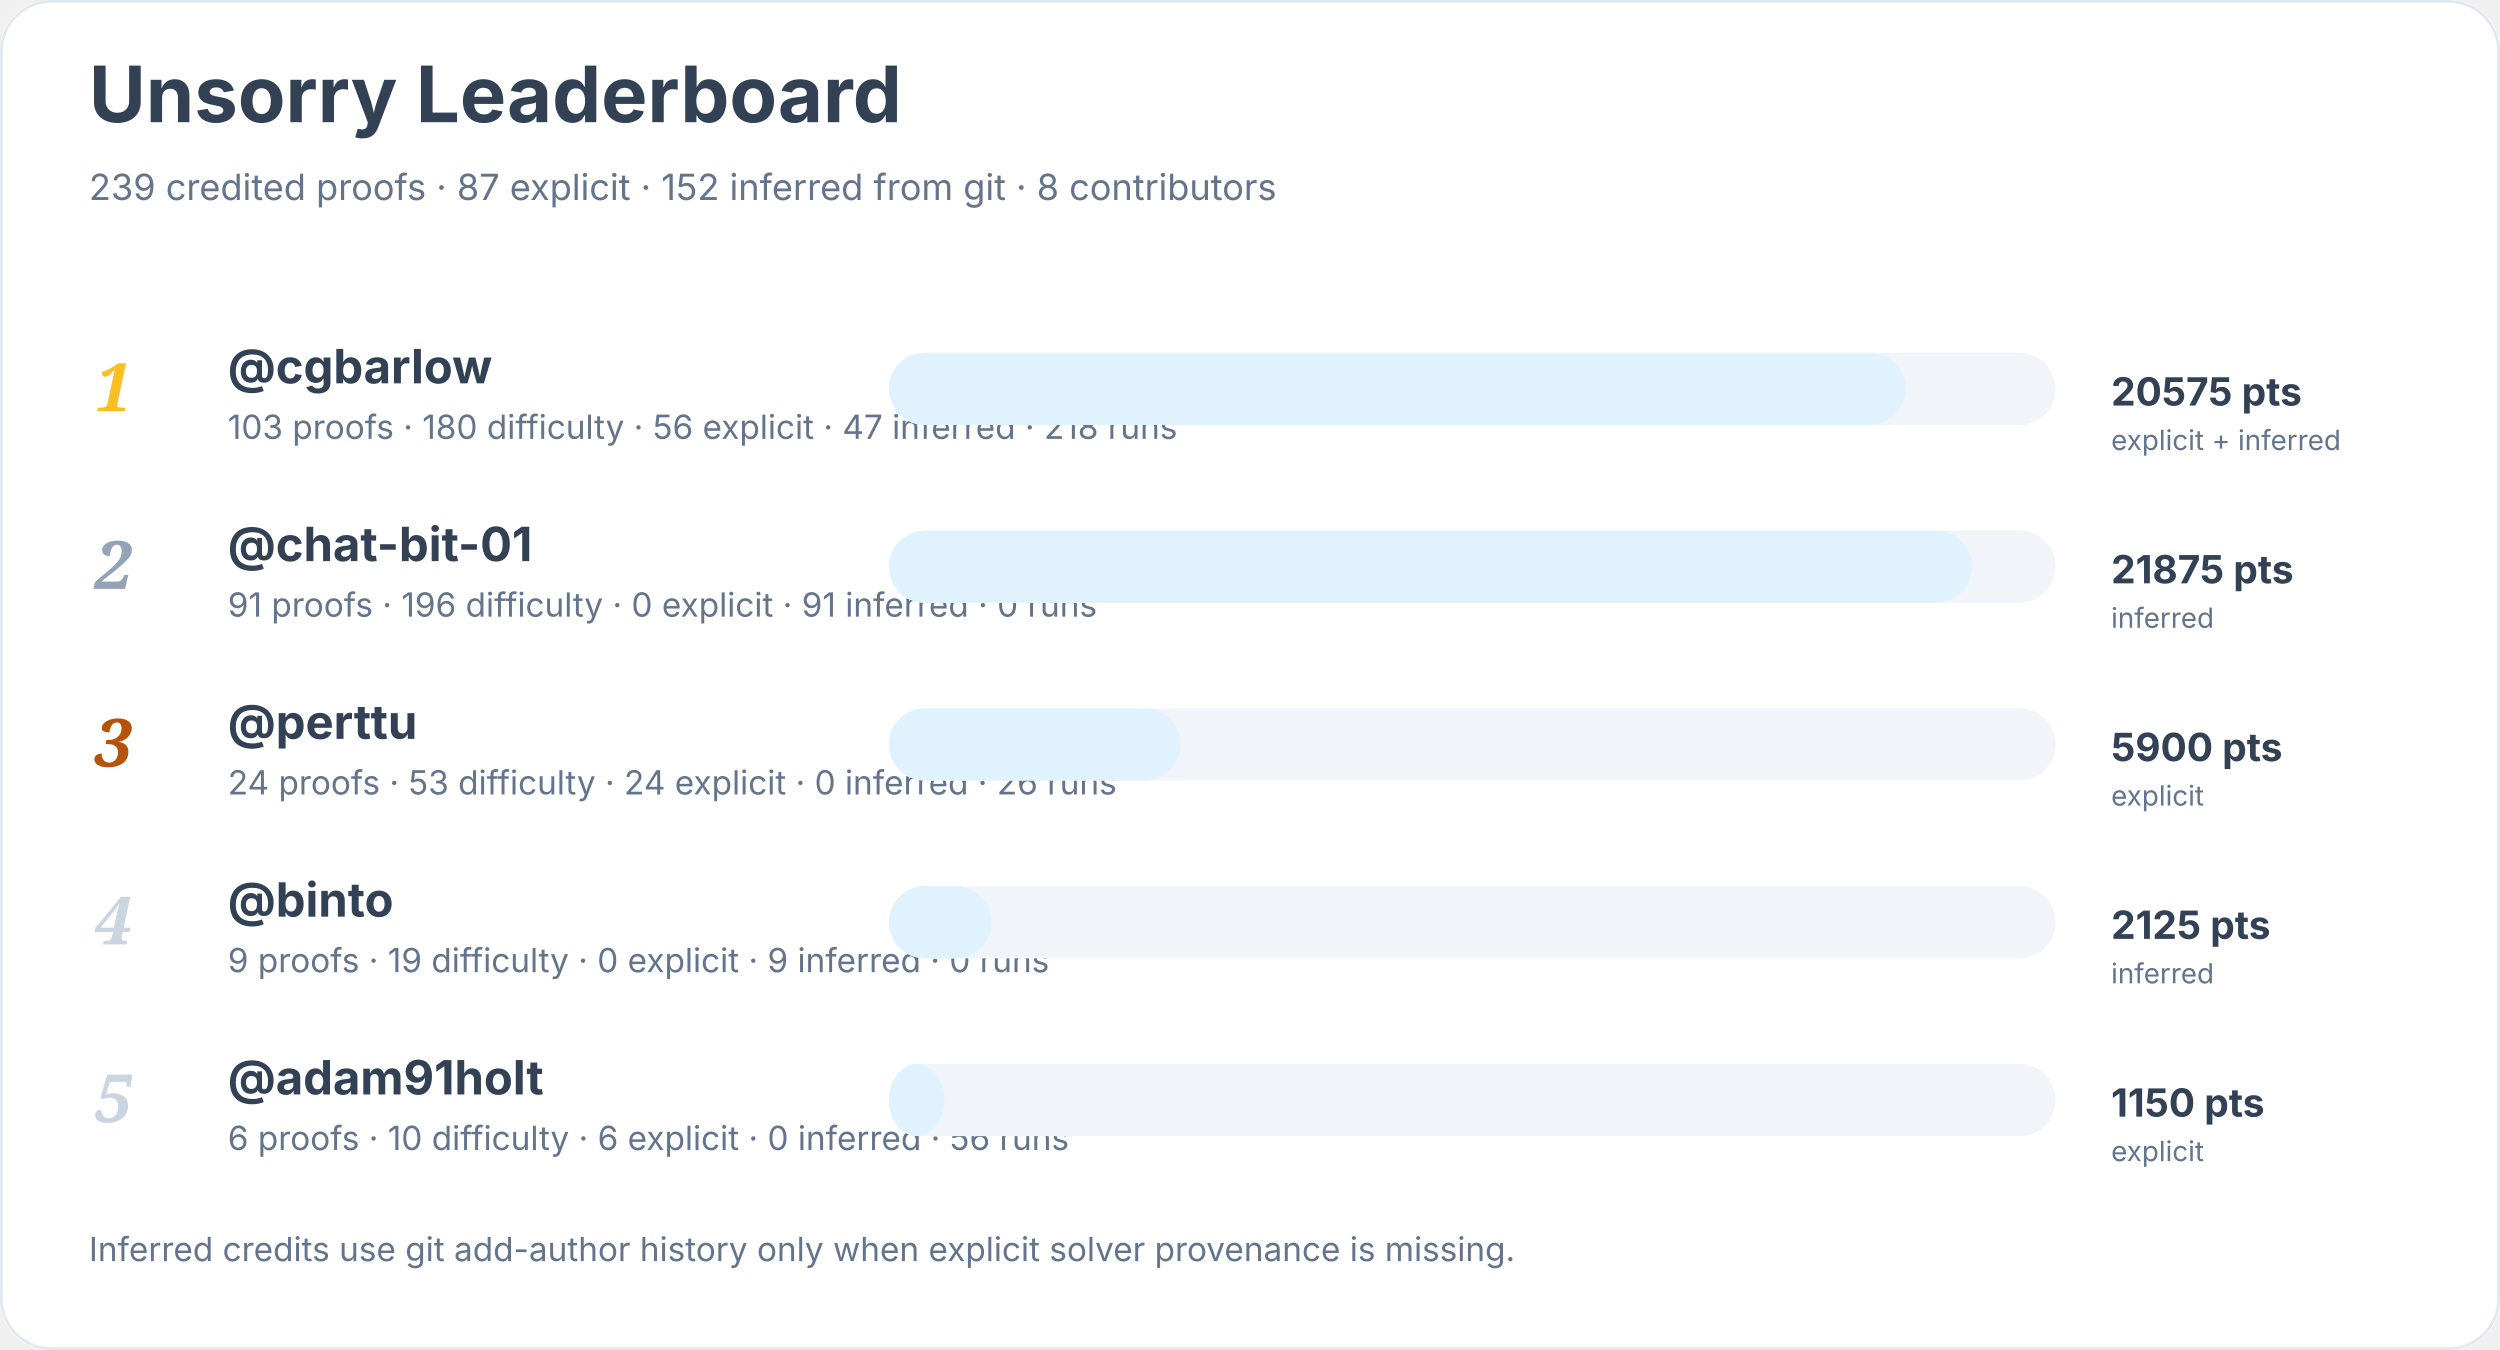
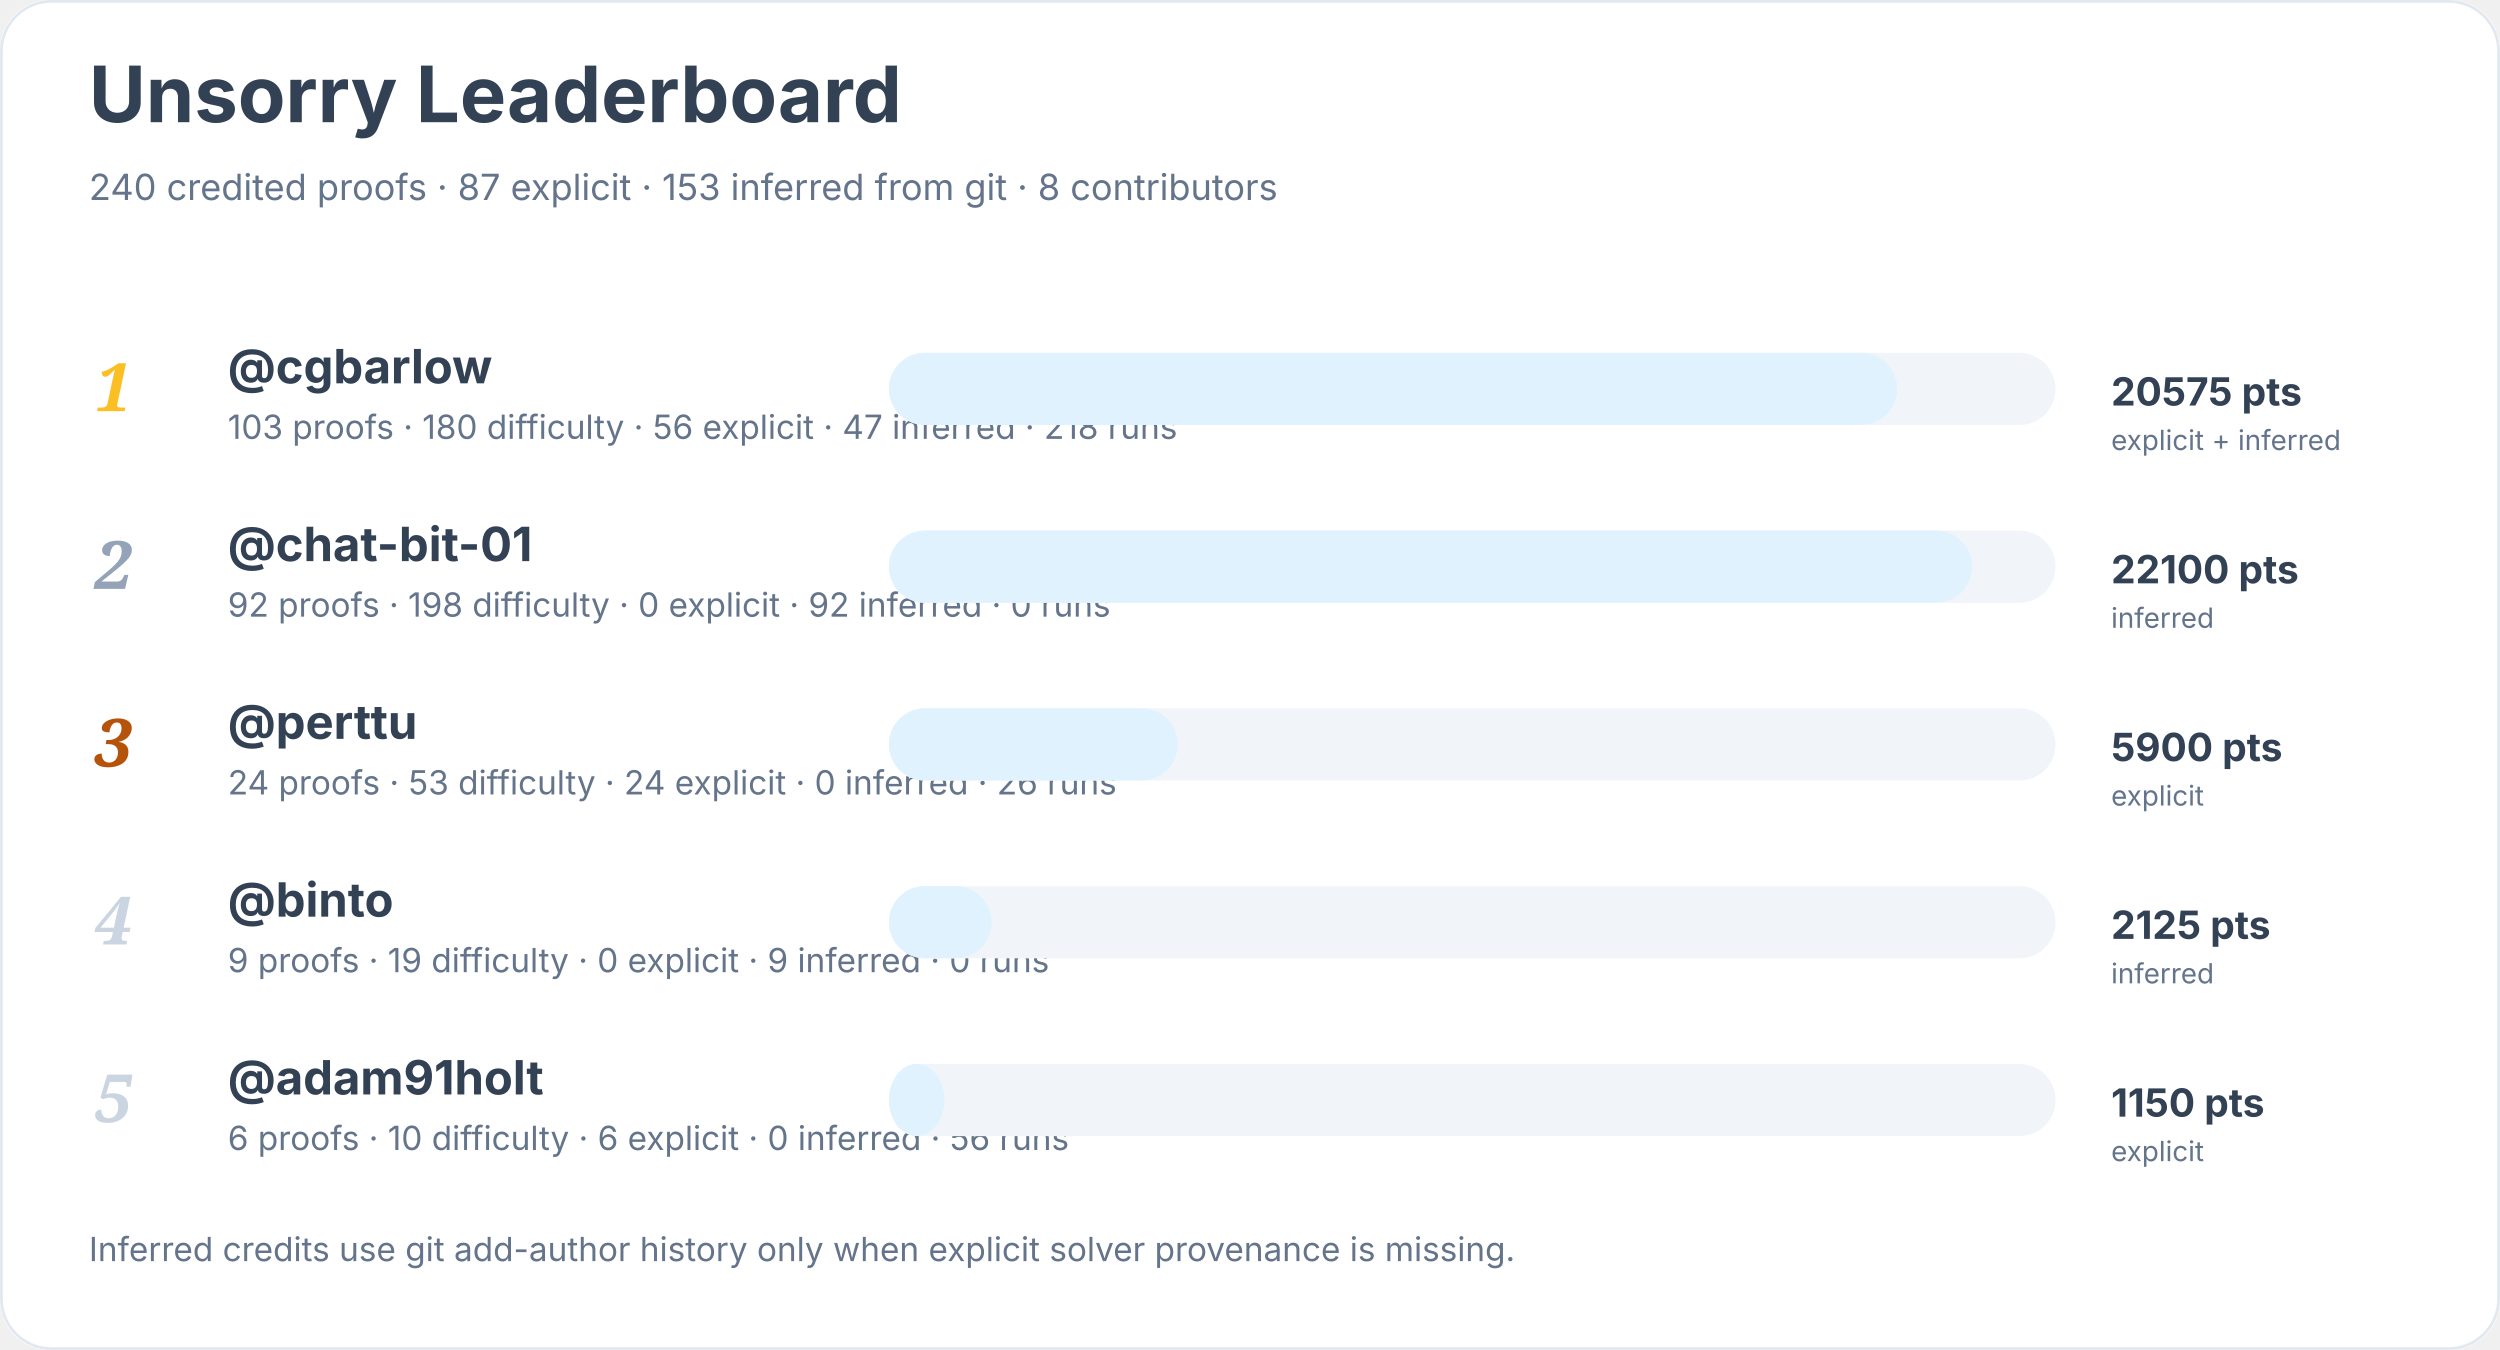
<svg xmlns="http://www.w3.org/2000/svg" width="900" height="486" viewBox="0 0 900 486" role="img" aria-labelledby="title desc">
  <rect width="900" height="100%" rx="18" fill="#ffffff" />
  <rect x="0.5" y="0.5" width="899" height="485" rx="18" fill="none" stroke="#e2e8f0" />
  <text x="32" y="44" font-family="Inter, system-ui, sans-serif" font-size="28" font-weight="700" fill="#334155">Unsorry Leaderboard</text>
-   <text x="32" y="72" font-family="Inter, system-ui, sans-serif" font-size="13" fill="#64748b">239 credited proofs · 87 explicit · 152 inferred from git · 8 contributors</text>
+   <text x="32" y="72" font-family="Inter, system-ui, sans-serif" font-size="13" fill="#64748b">240 credited proofs · 87 explicit · 153 inferred from git · 8 contributors</text>
  <text x="34" y="148" font-family="Georgia, serif" font-size="24" font-style="italic" font-weight="700" fill="#fbbf24">1</text>
  <a href="https://github.com/cgbarlow">
    <text x="82" y="138" font-family="Inter, system-ui, sans-serif" font-size="17" font-weight="650" fill="#334155">@cgbarlow</text>
  </a>
  <text x="82" y="158" font-family="Inter, system-ui, sans-serif" font-size="12" fill="#64748b">103 proofs · 180 difficulty · 56 explicit · 47 inferred · 218 runs</text>
  <rect x="320" y="127" width="420" height="26" rx="13" fill="#f1f5f9" />
-   <rect x="320" y="127" width="366" height="26" rx="13" fill="#e0f2fe" />
+   <rect x="320" y="127" width="363" height="26" rx="13" fill="#e0f2fe" />
  <text x="760" y="146" font-family="Inter, system-ui, sans-serif" font-size="14" font-weight="700" fill="#334155">20575 pts</text>
  <text x="760" y="162" font-family="Inter, system-ui, sans-serif" font-size="10" fill="#64748b">explicit + inferred</text>
  <text x="34" y="212" font-family="Georgia, serif" font-size="24" font-style="italic" font-weight="700" fill="#94a3b8">2</text>
  <a href="https://github.com/chat-bit-01">
    <text x="82" y="202" font-family="Inter, system-ui, sans-serif" font-size="17" font-weight="650" fill="#334155">@chat-bit-01</text>
  </a>
-   <text x="82" y="222" font-family="Inter, system-ui, sans-serif" font-size="12" fill="#64748b">91 proofs · 196 difficulty · 0 explicit · 91 inferred · 0 runs</text>
+   <text x="82" y="222" font-family="Inter, system-ui, sans-serif" font-size="12" fill="#64748b">92 proofs · 198 difficulty · 0 explicit · 92 inferred · 0 runs</text>
  <rect x="320" y="191" width="420" height="26" rx="13" fill="#f1f5f9" />
  <rect x="320" y="191" width="390" height="26" rx="13" fill="#e0f2fe" />
-   <text x="760" y="210" font-family="Inter, system-ui, sans-serif" font-size="14" font-weight="700" fill="#334155">21875 pts</text>
+   <text x="760" y="210" font-family="Inter, system-ui, sans-serif" font-size="14" font-weight="700" fill="#334155">22100 pts</text>
  <text x="760" y="226" font-family="Inter, system-ui, sans-serif" font-size="10" fill="#64748b">inferred</text>
  <text x="34" y="276" font-family="Georgia, serif" font-size="24" font-style="italic" font-weight="700" fill="#b45309">3</text>
  <a href="https://github.com/perttu">
    <text x="82" y="266" font-family="Inter, system-ui, sans-serif" font-size="17" font-weight="650" fill="#334155">@perttu</text>
  </a>
  <text x="82" y="286" font-family="Inter, system-ui, sans-serif" font-size="12" fill="#64748b">24 proofs · 53 difficulty · 24 explicit · 0 inferred · 26 runs</text>
  <rect x="320" y="255" width="420" height="26" rx="13" fill="#f1f5f9" />
-   <rect x="320" y="255" width="105" height="26" rx="13" fill="#e0f2fe" />
+   <rect x="320" y="255" width="104" height="26" rx="13" fill="#e0f2fe" />
  <text x="760" y="274" font-family="Inter, system-ui, sans-serif" font-size="14" font-weight="700" fill="#334155">5900 pts</text>
  <text x="760" y="290" font-family="Inter, system-ui, sans-serif" font-size="10" fill="#64748b">explicit</text>
  <text x="34" y="340" font-family="Georgia, serif" font-size="24" font-style="italic" font-weight="700" fill="#cbd5e1">4</text>
  <a href="https://github.com/binto">
    <text x="82" y="330" font-family="Inter, system-ui, sans-serif" font-size="17" font-weight="650" fill="#334155">@binto</text>
  </a>
  <text x="82" y="350" font-family="Inter, system-ui, sans-serif" font-size="12" fill="#64748b">9 proofs · 19 difficulty · 0 explicit · 9 inferred · 0 runs</text>
  <rect x="320" y="319" width="420" height="26" rx="13" fill="#f1f5f9" />
  <rect x="320" y="319" width="37" height="26" rx="13" fill="#e0f2fe" />
  <text x="760" y="338" font-family="Inter, system-ui, sans-serif" font-size="14" font-weight="700" fill="#334155">2125 pts</text>
  <text x="760" y="354" font-family="Inter, system-ui, sans-serif" font-size="10" fill="#64748b">inferred</text>
  <text x="34" y="404" font-family="Georgia, serif" font-size="24" font-style="italic" font-weight="700" fill="#cbd5e1">5</text>
  <a href="https://github.com/adam91holt">
    <text x="82" y="394" font-family="Inter, system-ui, sans-serif" font-size="17" font-weight="650" fill="#334155">@adam91holt</text>
  </a>
  <text x="82" y="414" font-family="Inter, system-ui, sans-serif" font-size="12" fill="#64748b">6 proofs · 10 difficulty · 6 explicit · 0 inferred · 56 runs</text>
  <rect x="320" y="383" width="420" height="26" rx="13" fill="#f1f5f9" />
  <rect x="320" y="383" width="20" height="26" rx="13" fill="#e0f2fe" />
  <text x="760" y="402" font-family="Inter, system-ui, sans-serif" font-size="14" font-weight="700" fill="#334155">1150 pts</text>
  <text x="760" y="418" font-family="Inter, system-ui, sans-serif" font-size="10" fill="#64748b">explicit</text>
  <text x="32" y="454" font-family="Inter, system-ui, sans-serif" font-size="12" fill="#64748b">Inferred credits use git add-author history only when explicit solver provenance is missing.</text>
</svg>
